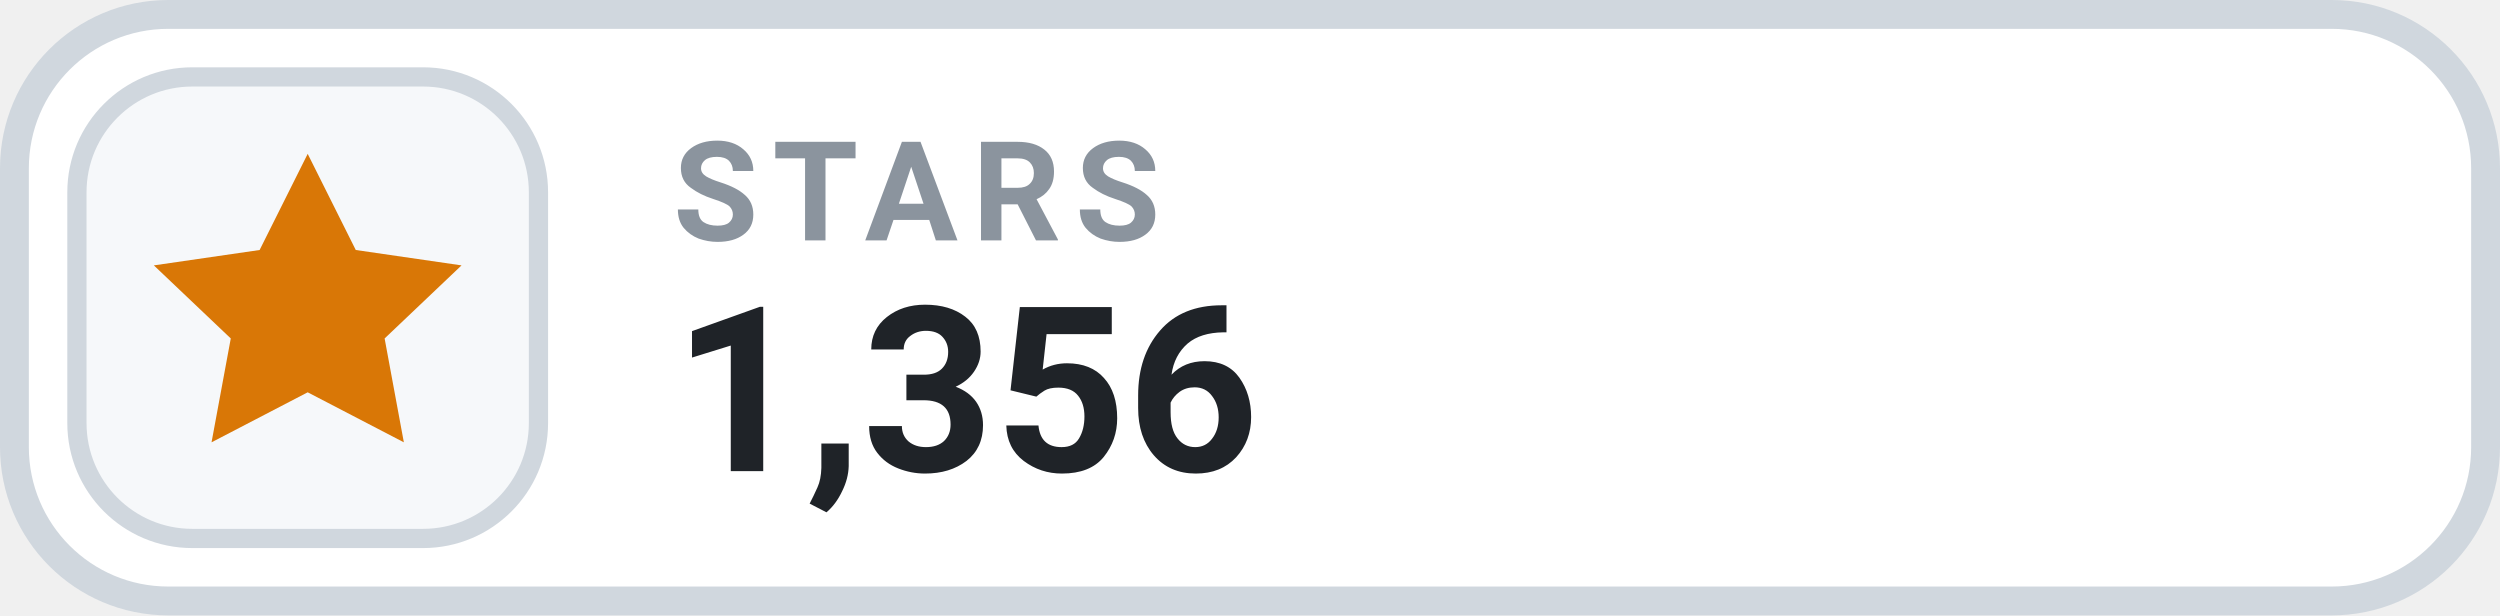
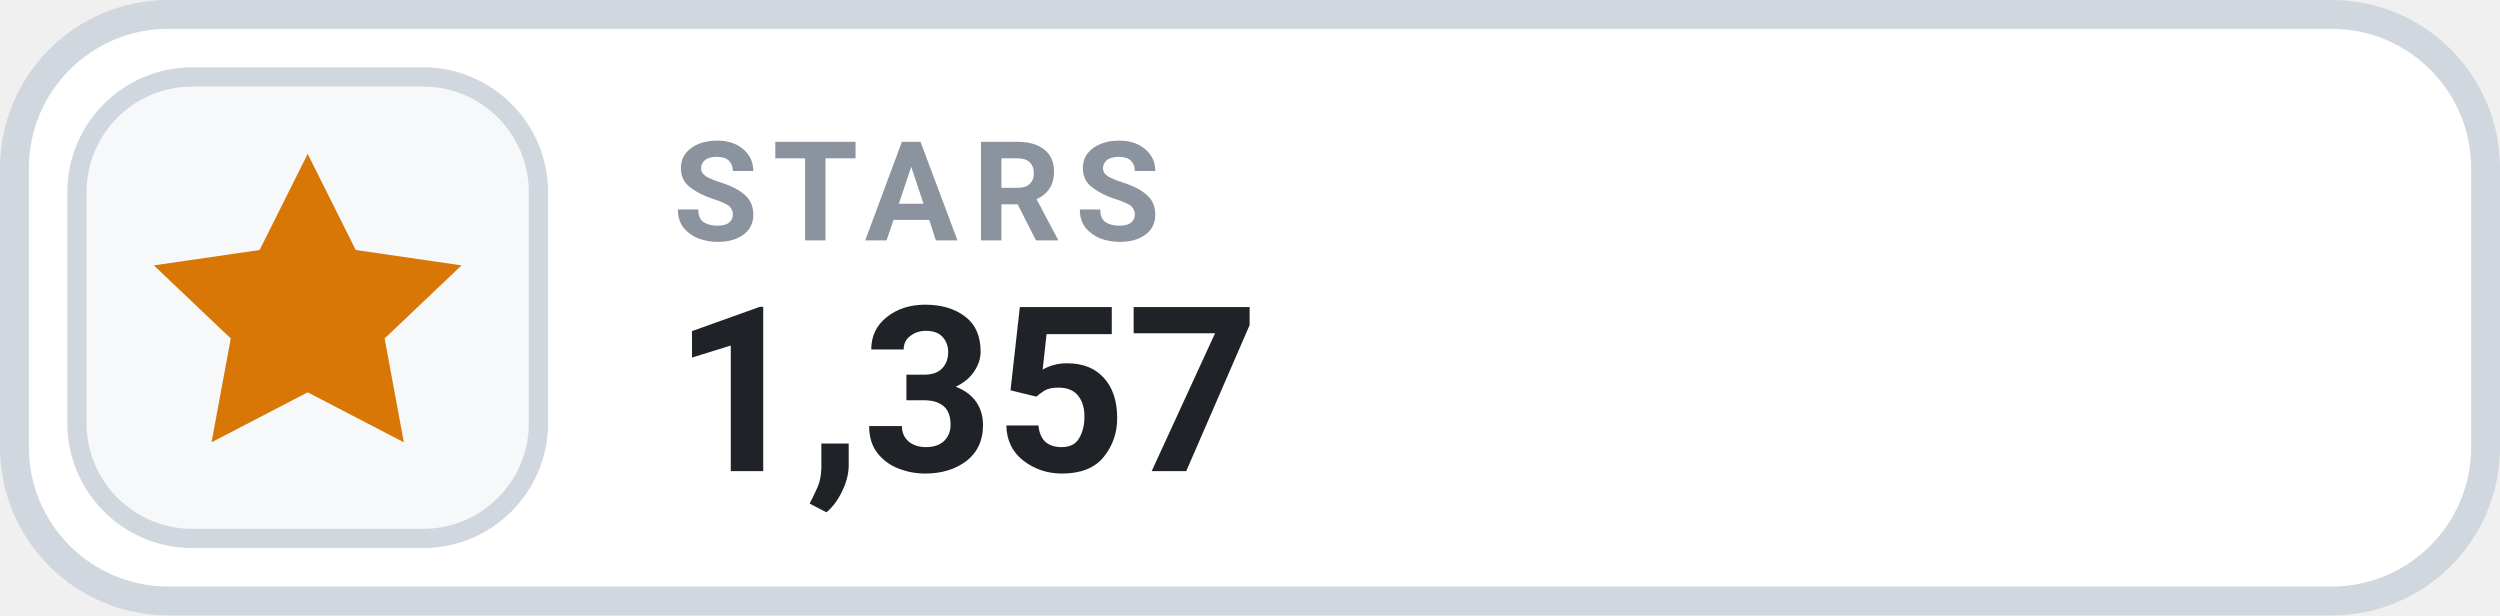
- <svg xmlns="http://www.w3.org/2000/svg" width="130" height="32" viewBox="0 0 130 32" role="img" aria-label="STARS 1,356">
+ <svg xmlns="http://www.w3.org/2000/svg" width="130" height="32" viewBox="0 0 130 32" role="img" aria-label="STARS 1,357">
  <rect x=".75" y=".75" width="128.5" height="30.5" rx="8" fill="#FFFFFF" stroke="#D0D7DE" stroke-width="1.5" />
  <rect x="4" y="4" width="24" height="24" rx="6" fill="#F6F8FA" stroke="#D0D7DE" stroke-width="1" />
  <g transform="translate(16 16)" style="color:#D97706;">
    <path d="M0 -8 l2.5 5 5.5 .8 -4 3.8 1 5.4 -5 -2.6 -5 2.6 1 -5.4 -4 -3.8 5.5 -.8 Z" fill="currentColor" />
  </g>
  <text x="35" y="12.5" fill="#8B949E" font-family="-apple-system,BlinkMacSystemFont,'Segoe UI',Roboto,Helvetica,Arial,sans-serif" font-size="7.2" font-weight="700" letter-spacing=".75">STARS</text>
-   <text x="35" y="24.5" fill="#1F2328" font-family="-apple-system,BlinkMacSystemFont,'Segoe UI',Roboto,Helvetica,Arial,sans-serif" font-size="12" font-weight="700">1,356</text>
+   <text x="35" y="24.5" fill="#1F2328" font-family="-apple-system,BlinkMacSystemFont,'Segoe UI',Roboto,Helvetica,Arial,sans-serif" font-size="12" font-weight="700">1,357</text>
</svg>
